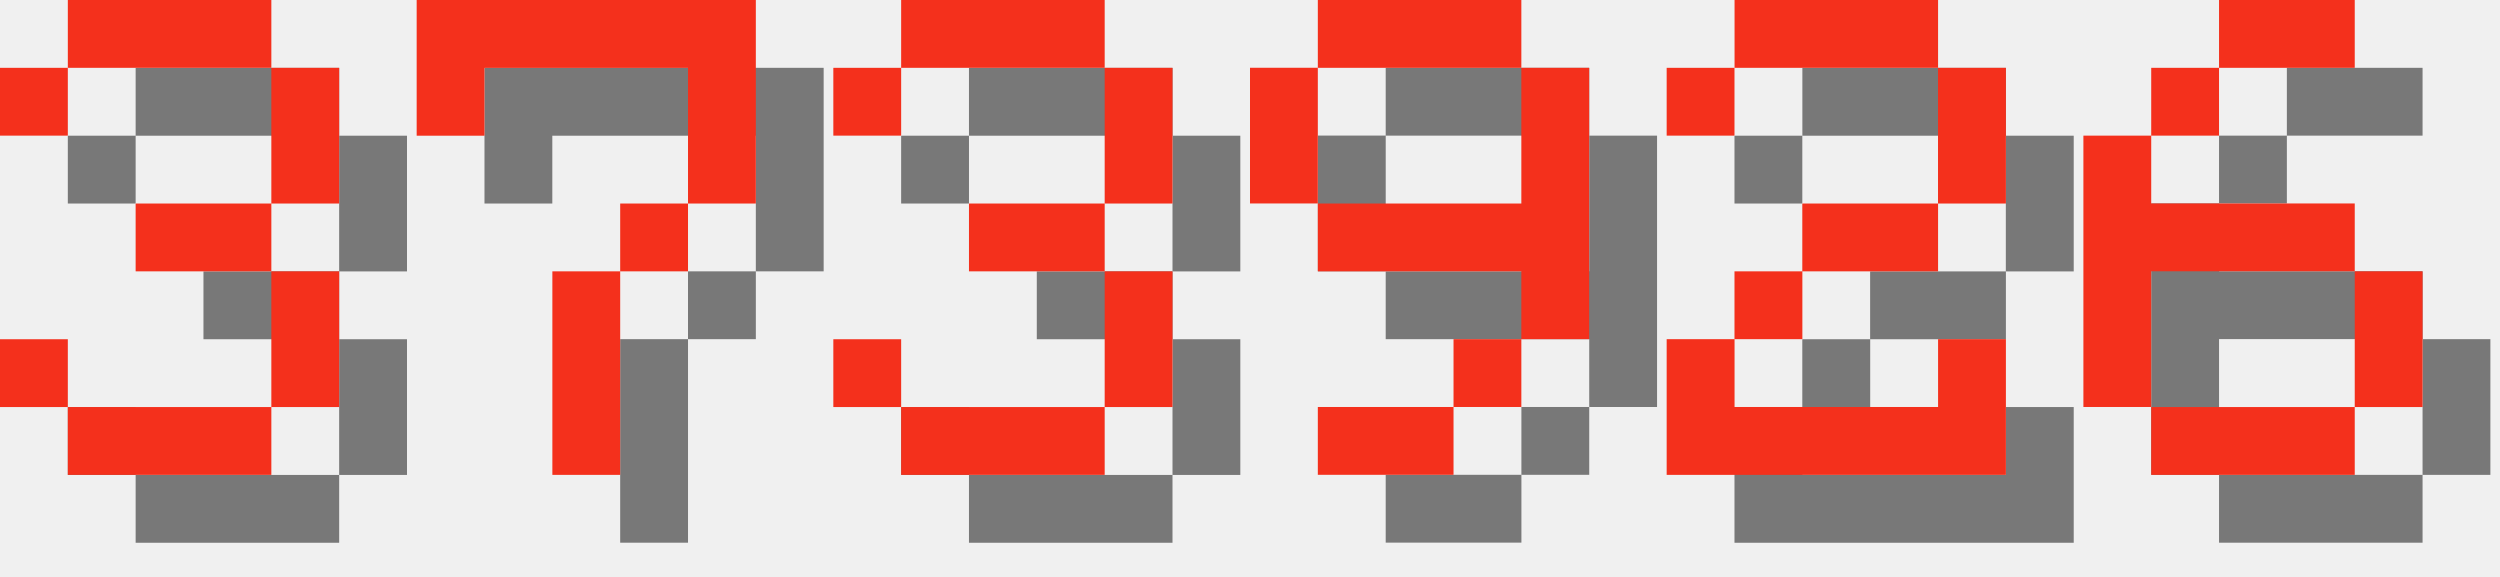
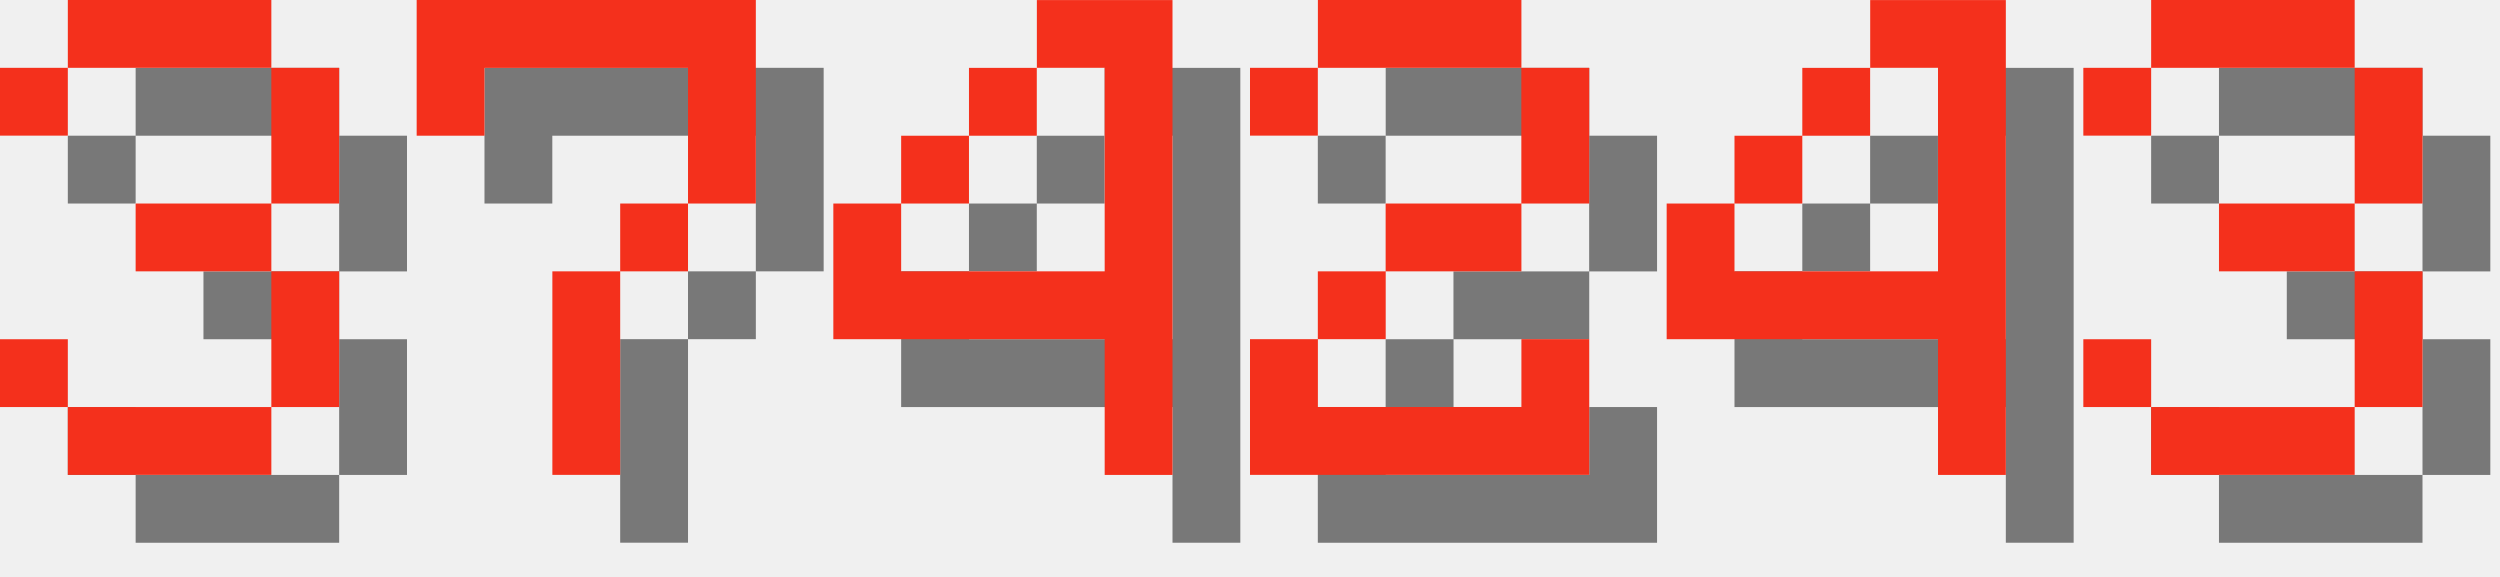
<svg xmlns="http://www.w3.org/2000/svg" version="1.1" width="156.0" height="36">
  <style>
        .text-foreground {
            fill: #F4301C;
        }
        .text-shadow {
            fill: #000000;
            fill-opacity: 0.5;
        }
    </style>
  <g class="digit" id="digit_3" transform="translate(0.0, 0), scale(4)">
    <path id="digit_3_shadow" class="text-shadow" d="m1.058 2.117v1.058h1.058v-1.058h3.175v2.117h-2.117v1.058h2.117v2.117h-3.175v-1.058h-1.058v1.058h1.058v1.058h3.175v-1.058h1.058v-2.117h-1.058v-1.058h1.058v-2.117h-1.058v-1.058h-3.175v1.058h-1.058z" fill-opacity=".5" style="paint-order:stroke fill markers" />
    <path id="digit_3_fg" class="text-foreground" d="m0 1.058v1.058h1.058v-1.058h3.175v2.117h-2.117v1.058h2.117v2.117h-3.175v-1.058h-1.058v1.058h1.058v1.058h3.175v-1.058h1.058v-2.117h-1.058v-1.058h1.058v-2.117h-1.058v-1.058h-3.175v1.058h-1.058z" fill="#fff" style="paint-order:stroke fill markers" />
  </g>
  <g class="digit" id="digit_7" transform="translate(26.0, 0), scale(4)">
    <path id="digit_7_shadow" class="text-shadow" d="m1.058 1.058 2e-6 2.117h1.058v-1.058h3.175v1.058l2e-7 1.058h-1.058v1.058h-1.058l4e-7 3.175 1.058 1e-7v-3.175h1.058v-1.058h1.058l5e-7 -1.058v-2.117z" fill-opacity=".5" style="paint-order:stroke fill markers" />
    <path id="digit_7_fg" class="text-foreground" d="m0 0 2e-6 2.117h1.058v-1.058h3.175v1.058l2e-7 1.058h-1.058v1.058h-1.058l4e-7 3.175 1.058 1e-7v-3.175h1.058v-1.058h1.058l5e-7 -1.058v-2.117z" fill="#fff" style="paint-order:stroke fill markers" />
  </g>
-   <g class="digit" id="digit_3" transform="translate(52.0, 0), scale(4)">
+   <g class="digit" id="digit_4" transform="translate(52.0, 0), scale(4)">
+     <path id="digit_4_shadow" class="text-shadow" d="m4.233 1.058v1.058h1.058v3.175h-3.175v-1.058h-1.058v2.117h4.233v2.117h1.058v-7.408h-2.117zm-2.117 3.175h1.058v-1.058h-1.058v1.058zm1.058-1.058h1.058v-1.058h-1.058v1.058z" fill-opacity=".5" style="paint-order:stroke fill markers" />
+     <path id="digit_4_fg" class="text-foreground" d="m3.175 0v1.058h1.058v3.175h-3.175v-1.058h-1.058v2.117h4.233v2.117h1.058v-7.408h-2.117zm-2.117 3.175h1.058v-1.058h-1.058v1.058zm1.058-1.058h1.058v-1.058h-1.058v1.058z" fill="#fff" style="paint-order:stroke fill markers" />
+   </g>
+   <g class="digit" id="digit_2" transform="translate(78.0, 0), scale(4)">
+     <path id="digit_2_shadow" class="text-shadow" d="m1.058 2.117v1.058h1.058v-1.058h3.175v2.117h-2.117v1.058h-1.058v1.058h-1.058v2.117h5.292v-2.117h-1.058v1.058h-3.175v-1.058h1.058v-1.058h2.117v-1.058h1.058v-2.117h-1.058v-1.058h-3.175v1.058h-1.058z" fill-opacity=".5" style="paint-order:stroke fill markers" />
+     <path id="digit_2_fg" class="text-foreground" d="m0 1.058v1.058h1.058v-1.058h3.175v2.117h-2.117v1.058h-1.058v1.058h-1.058v2.117h5.292v-2.117h-1.058v1.058h-3.175v-1.058h1.058v-1.058h2.117v-1.058h1.058v-2.117h-1.058v-1.058h-3.175v1.058h-1.058z" fill="#fff" style="paint-order:stroke fill markers" />
+   </g>
+   <g class="digit" id="digit_4" transform="translate(104.0, 0), scale(4)">
+     <path id="digit_4_shadow" class="text-shadow" d="m4.233 1.058v1.058h1.058v3.175h-3.175v-1.058h-1.058v2.117h4.233v2.117h1.058v-7.408h-2.117zm-2.117 3.175h1.058v-1.058h-1.058v1.058zm1.058-1.058h1.058v-1.058h-1.058v1.058z" fill-opacity=".5" style="paint-order:stroke fill markers" />
+     <path id="digit_4_fg" class="text-foreground" d="m3.175 0v1.058h1.058v3.175h-3.175v-1.058h-1.058v2.117h4.233v2.117h1.058v-7.408h-2.117zm-2.117 3.175h1.058v-1.058h-1.058v1.058zm1.058-1.058h1.058v-1.058h-1.058v1.058z" fill="#fff" style="paint-order:stroke fill markers" />
+   </g>
+   <g class="digit" id="digit_3" transform="translate(130.0, 0), scale(4)">
    <path id="digit_3_shadow" class="text-shadow" d="m1.058 2.117v1.058h1.058v-1.058h3.175v2.117h-2.117v1.058h2.117v2.117h-3.175v-1.058h-1.058v1.058h1.058v1.058h3.175v-1.058h1.058v-2.117h-1.058v-1.058h1.058v-2.117h-1.058v-1.058h-3.175v1.058h-1.058z" fill-opacity=".5" style="paint-order:stroke fill markers" />
    <path id="digit_3_fg" class="text-foreground" d="m0 1.058v1.058h1.058v-1.058h3.175v2.117h-2.117v1.058h2.117v2.117h-3.175v-1.058h-1.058v1.058h1.058v1.058h3.175v-1.058h1.058v-2.117h-1.058v-1.058h1.058v-2.117h-1.058v-1.058h-3.175v1.058h-1.058z" fill="#fff" style="paint-order:stroke fill markers" />
  </g>
-   <g class="digit" id="digit_9" transform="translate(78.0, 0), scale(4)">
-     <path id="digit_9_shadow" class="text-shadow" d="m2.117 1.058v1.058h3.175v-1.058h-3.175zm3.175 1.058v2.117h-3.175v1.058h3.175v1.058h1.058v-4.233h-1.058zm0 4.233h-1.058v1.058h1.058v-1.058zm-1.058 1.058h-2.117v1.058h2.117v-1.058zm-2.117-3.175v-2.117h-1.058v2.117h1.058z" fill-opacity=".5" style="paint-order:stroke fill markers" />
-     <path id="digit_9_fg" class="text-foreground" d="m1.058 0v1.058h3.175v-1.058h-3.175zm3.175 1.058v2.117h-3.175v1.058h3.175v1.058h1.058v-4.233h-1.058zm0 4.233h-1.058v1.058h1.058v-1.058zm-1.058 1.058h-2.117v1.058h2.117v-1.058zm-2.117-3.175v-2.117h-1.058v2.117h1.058z" fill="#fff" style="paint-order:stroke fill markers" />
-   </g>
-   <g class="digit" id="digit_2" transform="translate(104.0, 0), scale(4)">
-     <path id="digit_2_shadow" class="text-shadow" d="m1.058 2.117v1.058h1.058v-1.058h3.175v2.117h-2.117v1.058h-1.058v1.058h-1.058v2.117h5.292v-2.117h-1.058v1.058h-3.175v-1.058h1.058v-1.058h2.117v-1.058h1.058v-2.117h-1.058v-1.058h-3.175v1.058h-1.058z" fill-opacity=".5" style="paint-order:stroke fill markers" />
-     <path id="digit_2_fg" class="text-foreground" d="m0 1.058v1.058h1.058v-1.058h3.175v2.117h-2.117v1.058h-1.058v1.058h-1.058v2.117h5.292v-2.117h-1.058v1.058h-3.175v-1.058h1.058v-1.058h2.117v-1.058h1.058v-2.117h-1.058v-1.058h-3.175v1.058h-1.058z" fill="#fff" style="paint-order:stroke fill markers" />
-   </g>
-   <g class="digit" id="digit_6" transform="translate(130.0, 0), scale(4)">
-     <path id="digit_6_shadow" class="text-shadow" d="m3.175 1.058v1.058h2.117v-1.058h-2.117zm0 1.058h-1.058v1.058h1.058v-1.058zm-1.058 1.058h-1.058v4.233h1.058v-2.117h3.175v-1.058h-3.175v-1.058zm3.175 2.117v2.117h1.058v-2.117h-1.058zm0 2.117h-3.175v1.058h3.175v-1.058z" fill-opacity=".5" style="paint-order:stroke fill markers" />
-     <path id="digit_6_fg" class="text-foreground" d="m2.117 0v1.058h2.117v-1.058h-2.117zm0 1.058h-1.058v1.058h1.058v-1.058zm-1.058 1.058h-1.058v4.233h1.058v-2.117h3.175v-1.058h-3.175v-1.058zm3.175 2.117v2.117h1.058v-2.117h-1.058zm0 2.117h-3.175v1.058h3.175v-1.058z" fill="#fff" style="paint-order:stroke fill markers" />
-   </g>
</svg>
